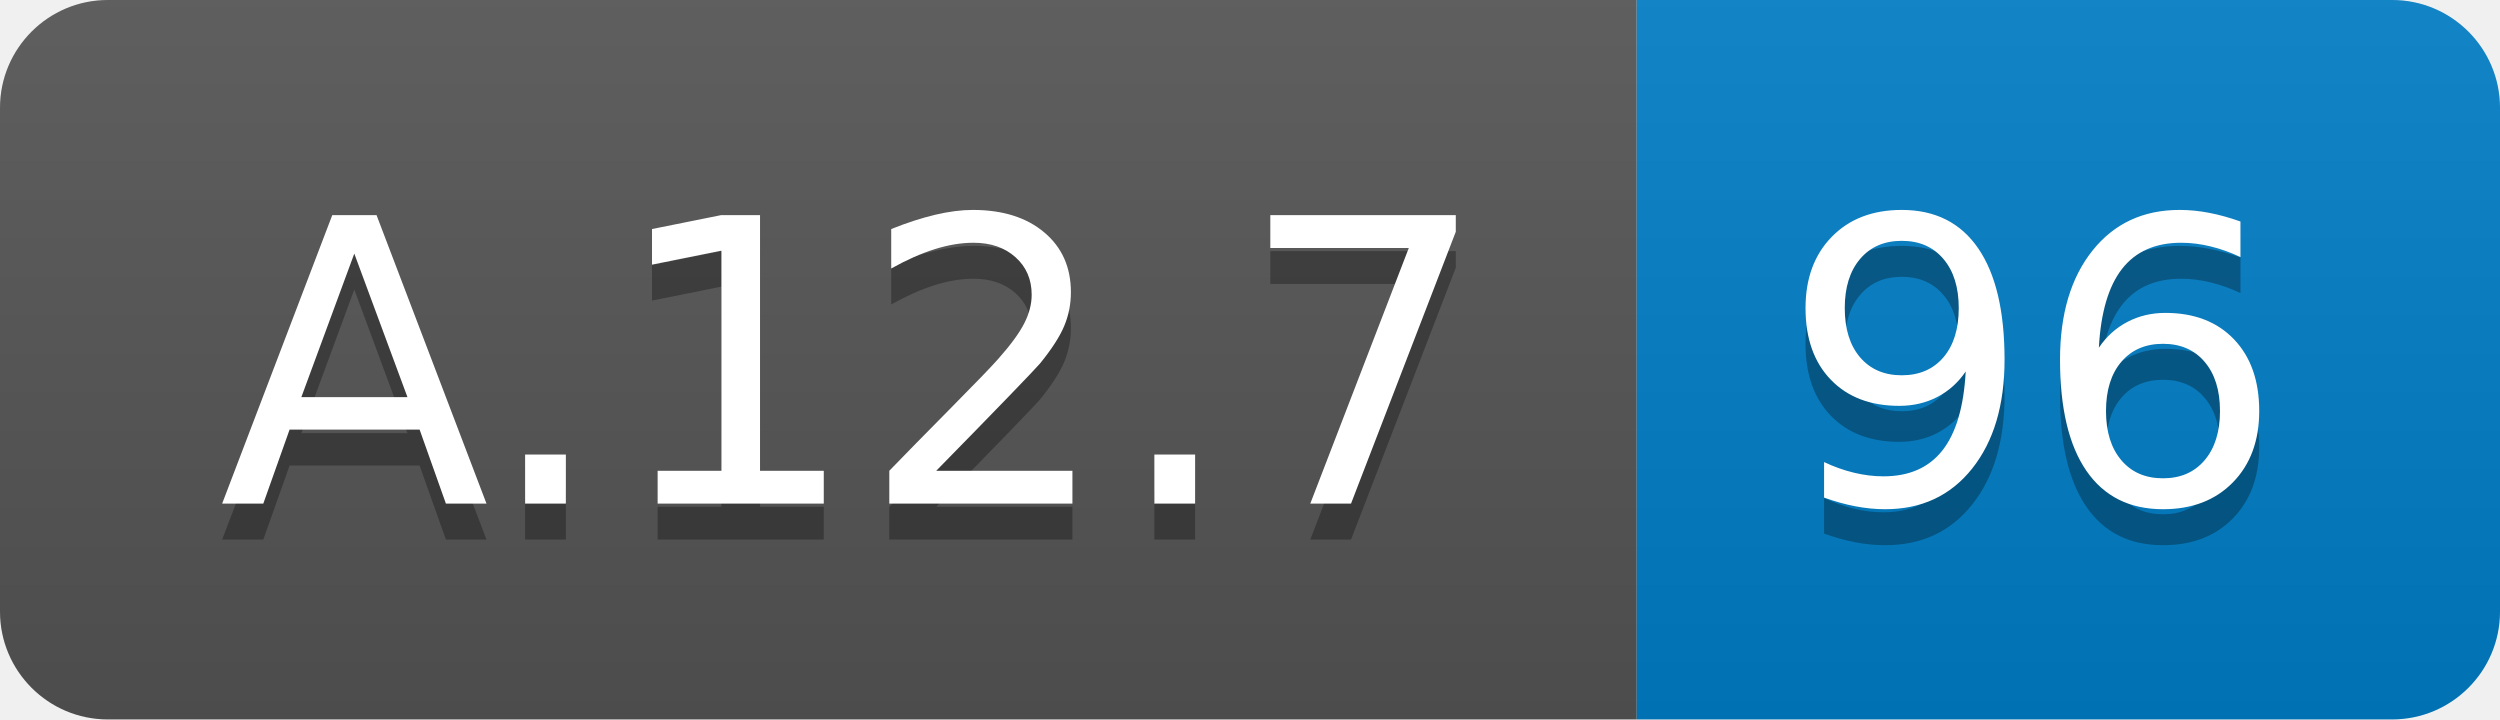
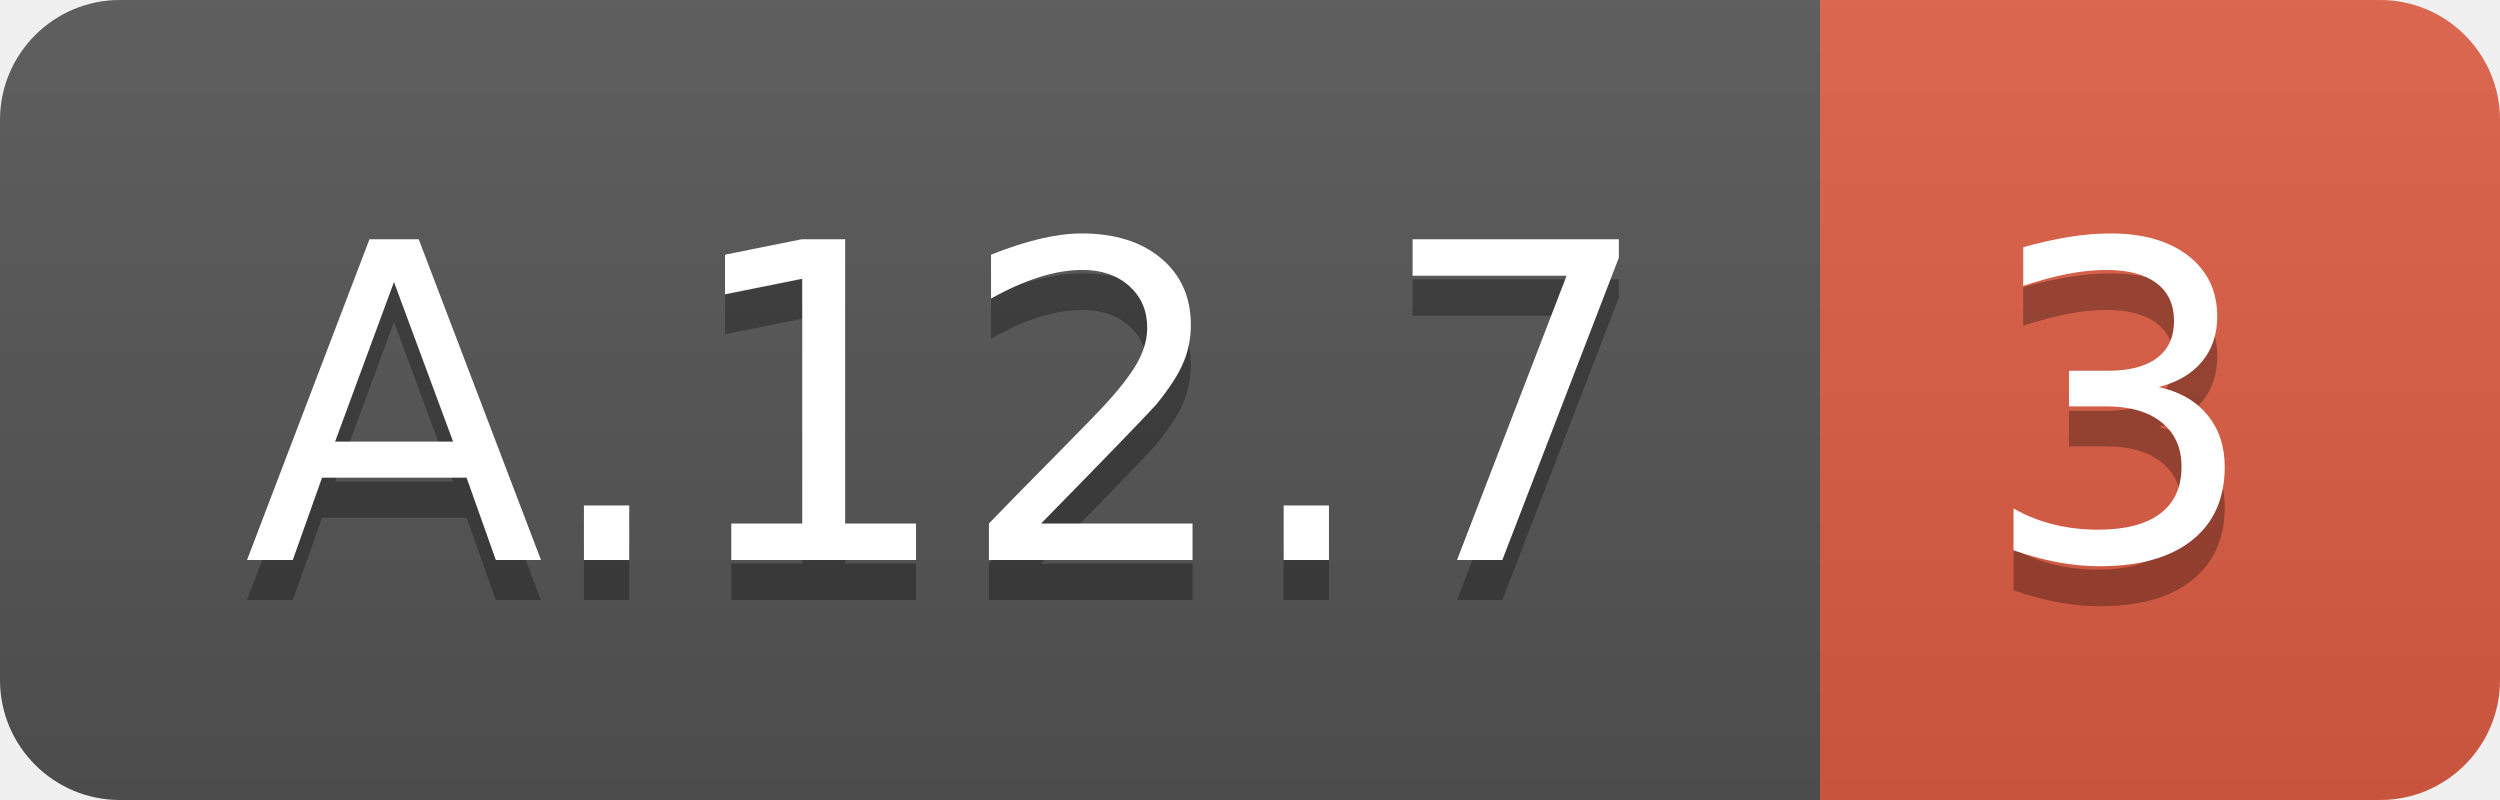
- <svg xmlns="http://www.w3.org/2000/svg" width="69.5" height="20">
+ <svg xmlns="http://www.w3.org/2000/svg" width="62.5" height="20">
  <linearGradient id="smooth" x2="0" y2="100%">
    <stop offset="0" stop-color="#bbb" stop-opacity=".1" />
    <stop offset="1" stop-opacity=".1" />
  </linearGradient>
  <clipPath id="round">
-     <rect width="69.5" height="20" rx="3" fill="#fff" />
+     <rect width="62.5" height="20" rx="3" fill="#fff" />
  </clipPath>
  <g clip-path="url(#round)">
    <rect width="45.5" height="20" fill="#555" />
-     <rect x="45.5" width="24.0" height="20" fill="#007ec6" />
-     <rect width="69.5" height="20" fill="url(#smooth)" />
+     <rect x="45.5" width="17.0" height="20" fill="#e05d44" />
+     <rect width="62.5" height="20" fill="url(#smooth)" />
  </g>
  <g fill="#fff" text-anchor="middle" font-family="DejaVu Sans,Verdana,Geneva,sans-serif" font-size="110">
    <text x="237.5" y="150" fill="#010101" fill-opacity=".3" transform="scale(0.1)" textLength="355.0" lengthAdjust="spacing">A.12.7</text>
    <text x="237.5" y="140" transform="scale(0.1)" textLength="355.0" lengthAdjust="spacing">A.12.7</text>
-     <text x="565.0" y="150" fill="#010101" fill-opacity=".3" transform="scale(0.1)" textLength="140.0" lengthAdjust="spacing">96</text>
-     <text x="565.0" y="140" transform="scale(0.1)" textLength="140.0" lengthAdjust="spacing">96</text>
+     <text x="530.0" y="150" fill="#010101" fill-opacity=".3" transform="scale(0.1)" textLength="70.0" lengthAdjust="spacing">3</text>
+     <text x="530.0" y="140" transform="scale(0.1)" textLength="70.0" lengthAdjust="spacing">3</text>
  </g>
</svg>
